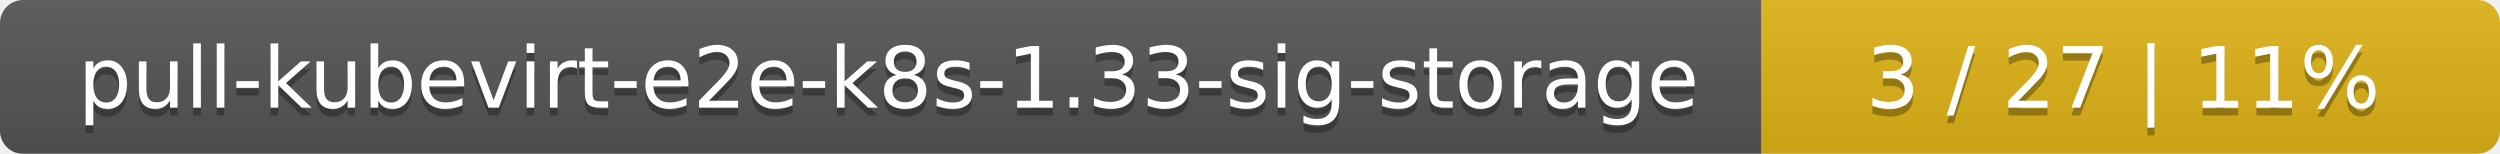
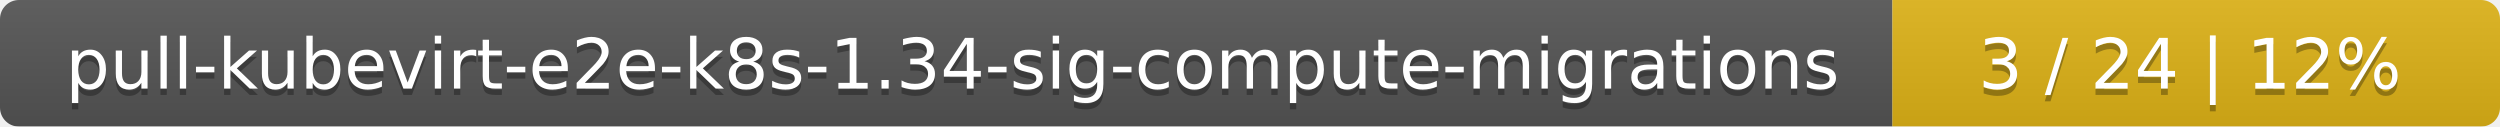
- <svg xmlns="http://www.w3.org/2000/svg" width="325" height="20">
+ <svg xmlns="http://www.w3.org/2000/svg" width="395" height="20">
  <linearGradient id="smooth" x2="0" y2="100%">
    <stop offset="0" stop-color="#bbb" stop-opacity=".1" />
    <stop offset="1" stop-opacity=".1" />
  </linearGradient>
  <mask id="round">
-     <rect width="325" height="20" rx="3" fill="#fff" />
+     <rect width="395" height="20" rx="3" fill="#fff" />
  </mask>
  <g mask="url(#round)">
-     <rect width="229" height="20" fill="#555" />
-     <rect x="229" width="96" height="20" fill="#dfb317" />
-     <rect width="325" height="20" fill="url(#smooth)" />
+     <rect width="299" height="20" fill="#555" />
+     <rect x="299" width="96" height="20" fill="#dfb317" />
+     <rect width="395" height="20" fill="url(#smooth)" />
  </g>
  <g fill="#fff" text-anchor="middle" font-family="DejaVu Sans,Verdana,Geneva,sans-serif" font-size="11">
-     <text x="115.5" y="15" fill="#010101" fill-opacity=".3">pull-kubevirt-e2e-k8s-1.33-sig-storage</text>
-     <text x="115.5" y="14">pull-kubevirt-e2e-k8s-1.33-sig-storage</text>
-     <text x="276" y="15" fill="#010101" fill-opacity=".3">3 / 27    |    11%</text>
-     <text x="276" y="14">3 / 27    |    11%</text>
+     <text x="150.5" y="15" fill="#010101" fill-opacity=".3">pull-kubevirt-e2e-k8s-1.34-sig-compute-migrations</text>
+     <text x="150.5" y="14">pull-kubevirt-e2e-k8s-1.34-sig-compute-migrations</text>
+     <text x="346" y="15" fill="#010101" fill-opacity=".3">3 / 24    |    12%</text>
+     <text x="346" y="14">3 / 24    |    12%</text>
  </g>
</svg>
